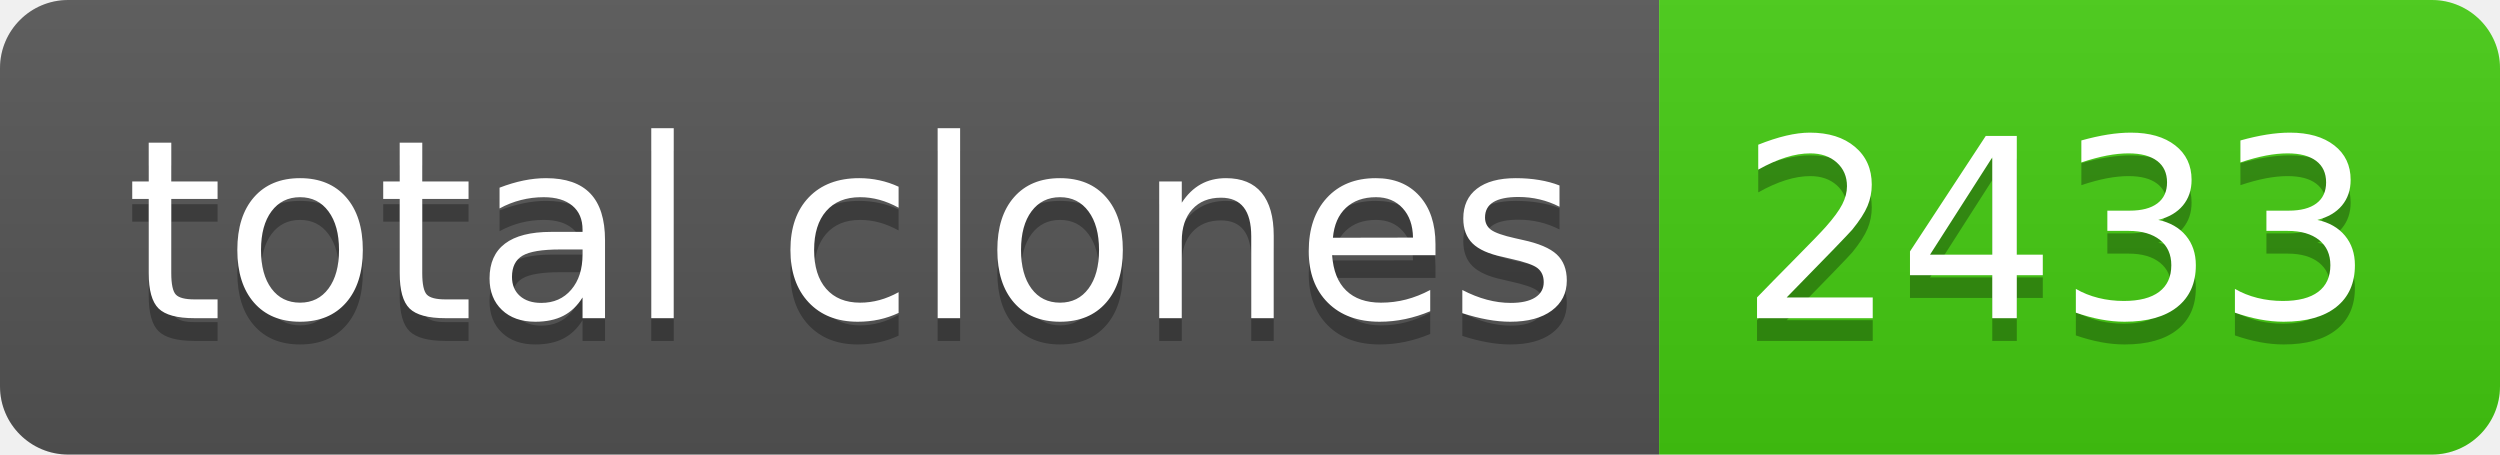
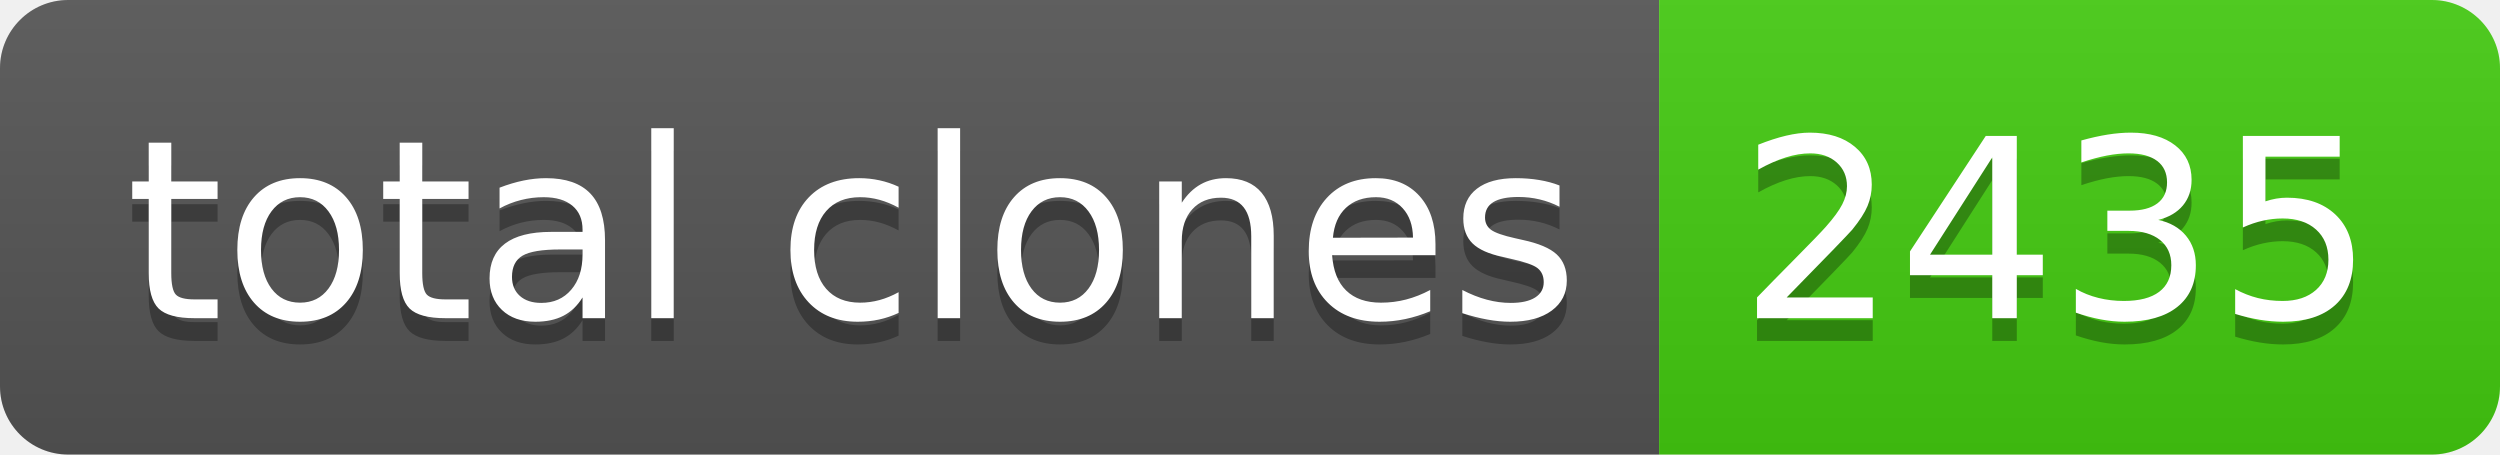
- <svg xmlns="http://www.w3.org/2000/svg" width="110" height="20" role="img" aria-label="total clones: 2433">
+ <svg xmlns="http://www.w3.org/2000/svg" width="110" height="20" role="img" aria-label="total clones: 2435">
  <linearGradient id="s" x2="0" y2="100%">
    <stop offset="0" stop-color="#bbb" stop-opacity=".1" />
    <stop offset="1" stop-opacity=".1" />
  </linearGradient>
  <clipPath id="r">
    <rect width="110" height="20" rx="3" fill="#fff" />
  </clipPath>
  <g clip-path="url(#r)">
    <rect width="73" height="20" fill="#555" />
    <rect x="73" width="37" height="20" fill="#4c1" />
    <rect width="110" height="20" fill="url(#s)" />
  </g>
  <g fill="#fff" text-anchor="middle" font-family="Verdana,Geneva,DejaVu Sans,sans-serif" text-rendering="geometricPrecision" font-size="110">
    <text aria-hidden="true" x="375" y="150" fill="#010101" fill-opacity=".3" transform="scale(.1)" textLength="630">total clones</text>
    <text x="375" y="140" transform="scale(.1)" fill="#fff" textLength="630">total clones</text>
-     <text aria-hidden="true" x="905" y="150" fill="#010101" fill-opacity=".3" transform="scale(.1)" textLength="270">2433</text>
-     <text x="905" y="140" transform="scale(.1)" fill="#fff" textLength="270">2433</text>
+     <text aria-hidden="true" x="905" y="150" fill="#010101" fill-opacity=".3" transform="scale(.1)" textLength="270">2435</text>
+     <text x="905" y="140" transform="scale(.1)" fill="#fff" textLength="270">2435</text>
  </g>
</svg>
